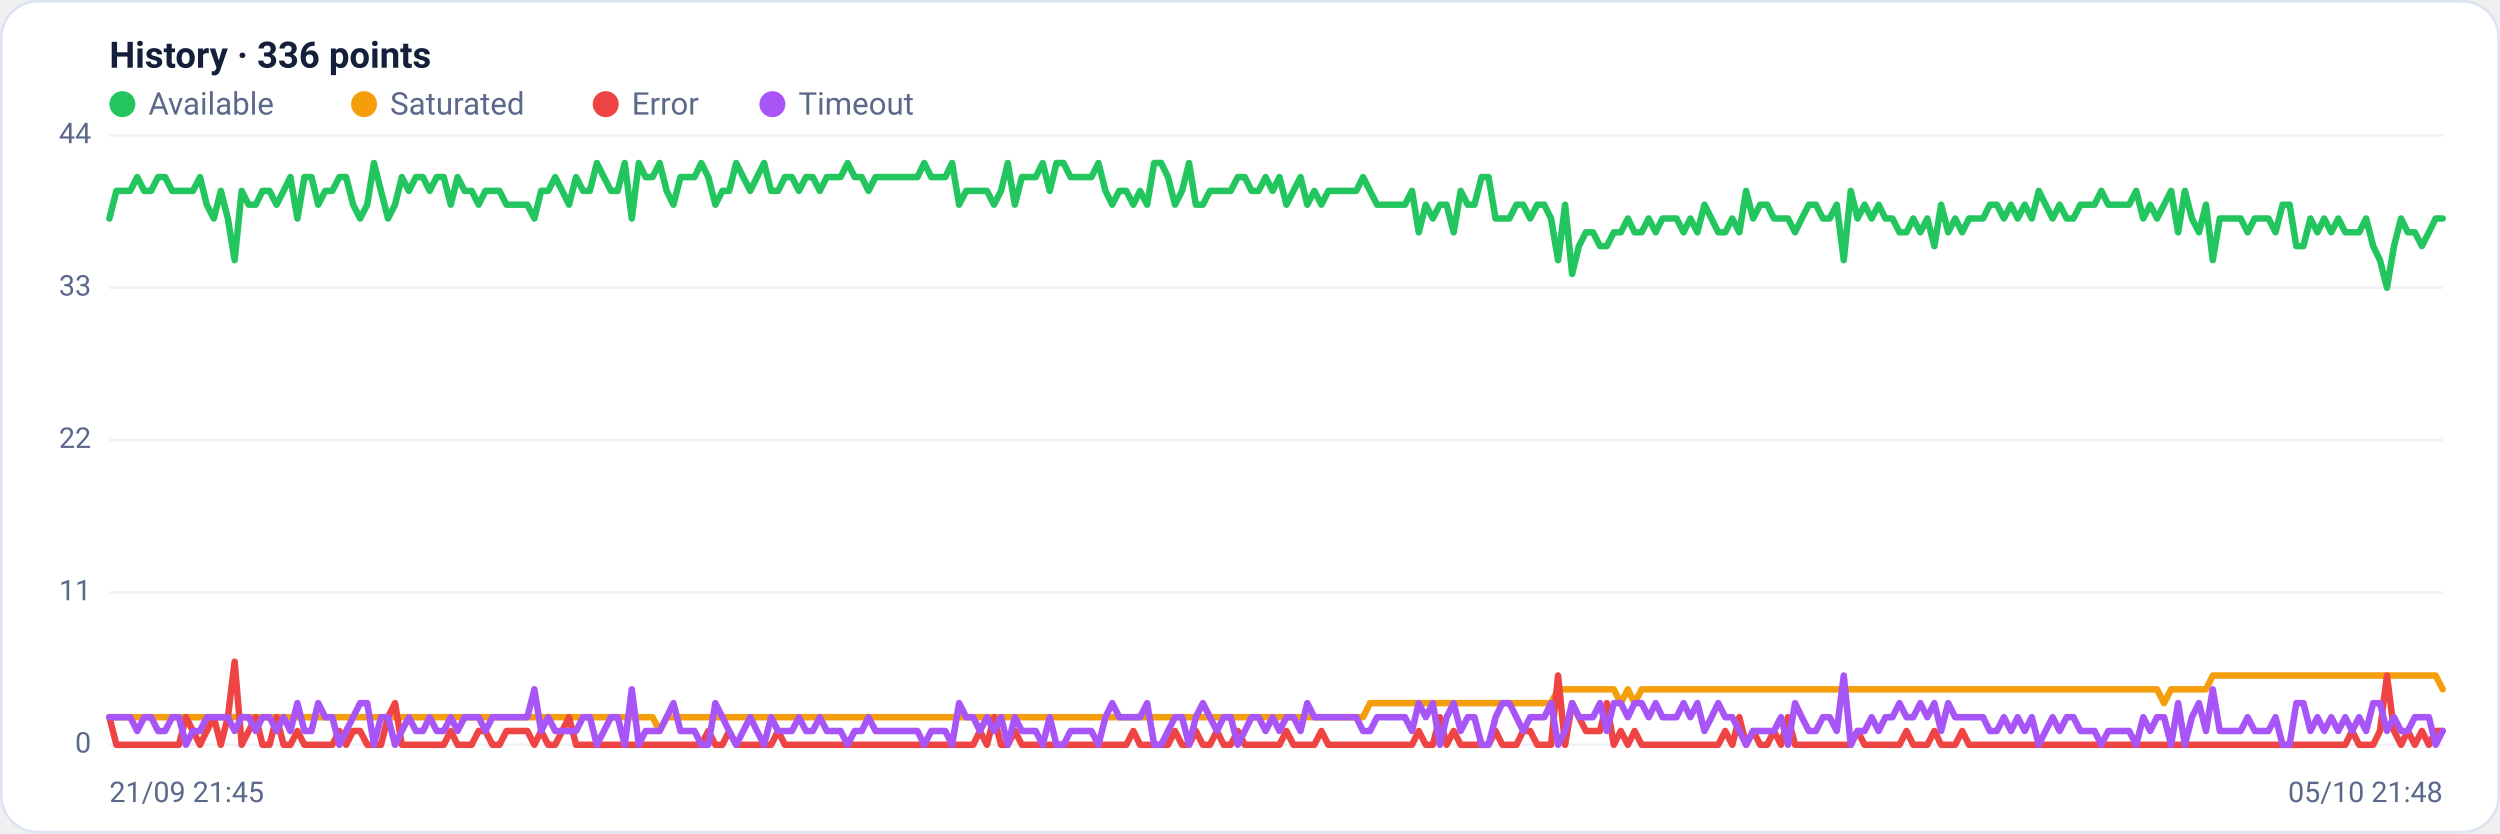
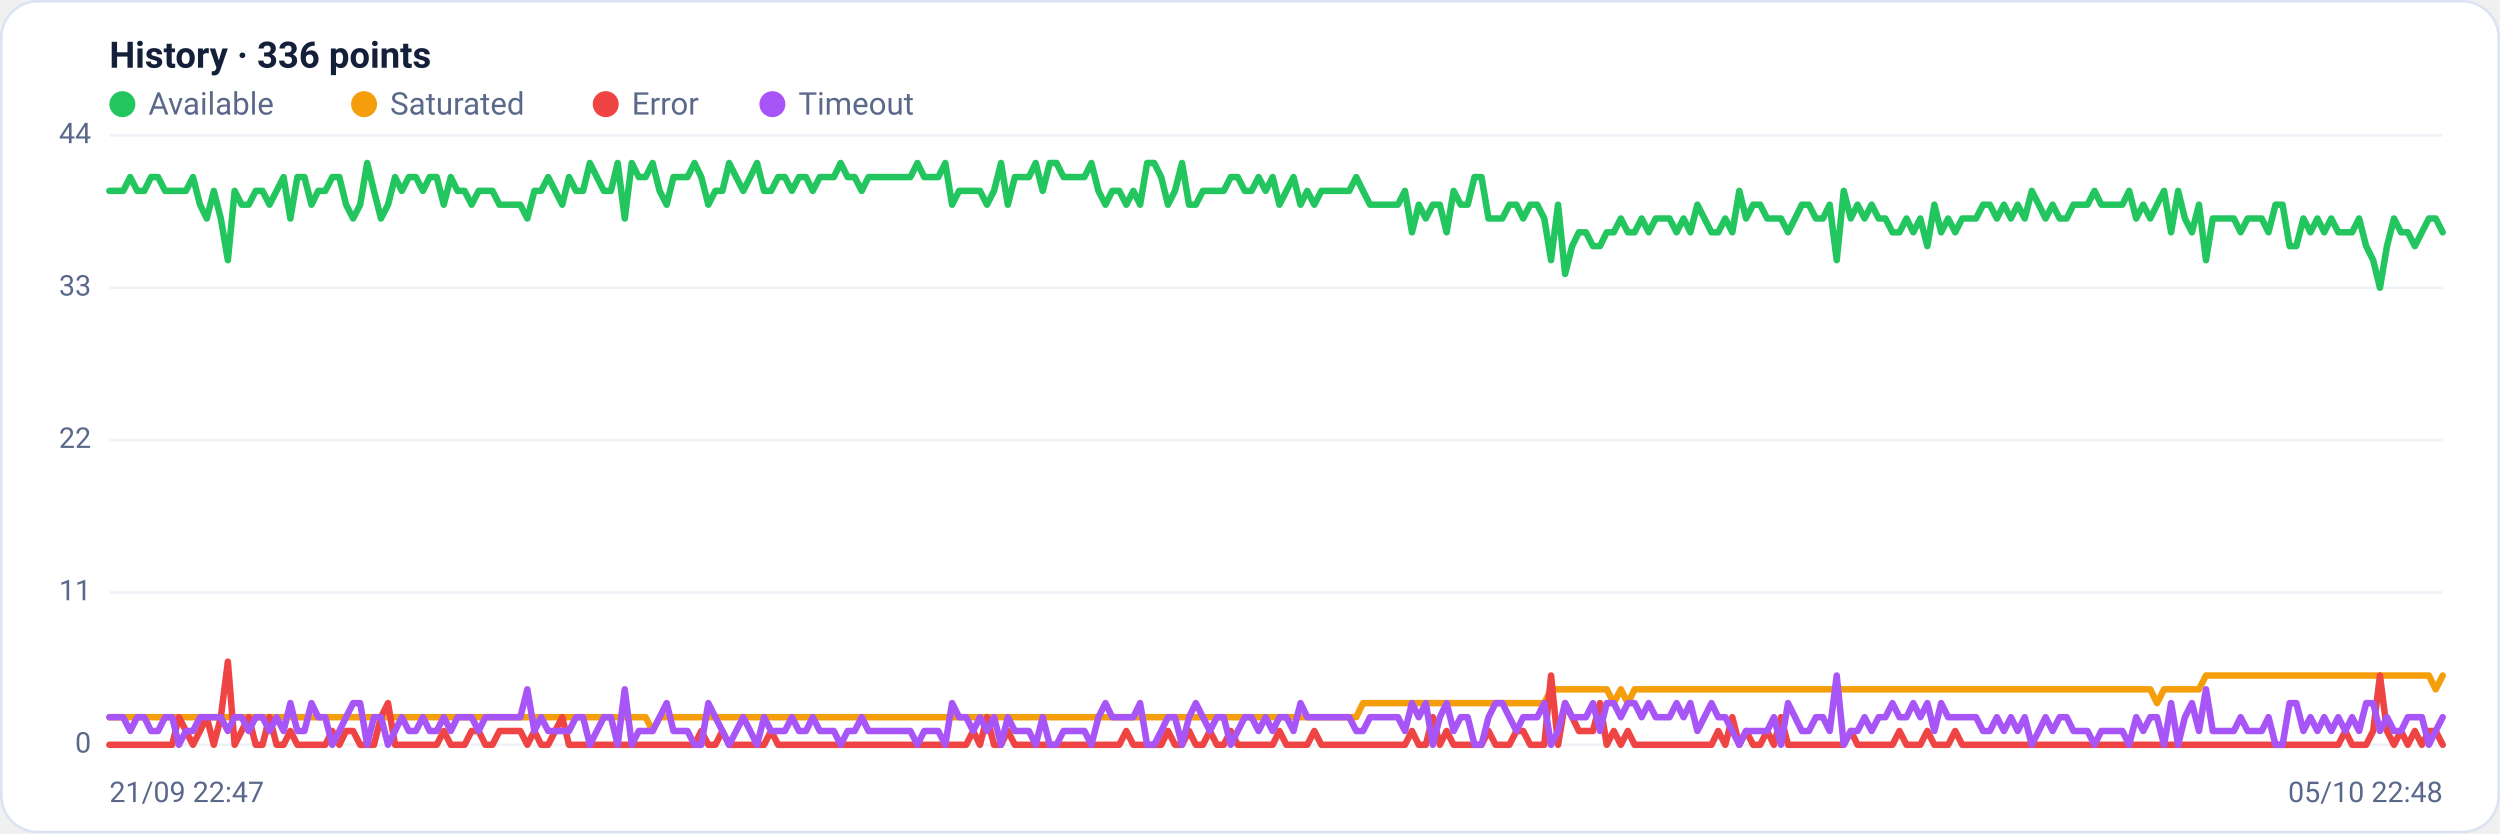
<svg xmlns="http://www.w3.org/2000/svg" viewBox="0 0 960 320" width="960" height="320" font-family="Segoe UI, system-ui, -apple-system, Roboto, Helvetica, Arial, sans-serif" role="img" aria-label="Availability history per region">
  <rect x="0.5" y="0.5" width="959" height="319" rx="14" fill="#ffffff" stroke="#dce3f1" />
  <text x="42" y="26" font-size="14" font-weight="600" fill="#14203a">History · 336 points</text>
  <circle cx="47" cy="40" r="5" fill="#22c55e" />
  <text x="57" y="44" font-size="12" fill="#5a688a">Available</text>
  <circle cx="139.8" cy="40" r="5" fill="#f59e0b" />
  <text x="149.8" y="44" font-size="12" fill="#5a688a">Saturated</text>
  <circle cx="232.6" cy="40" r="5" fill="#ef4444" />
  <text x="242.6" y="44" font-size="12" fill="#5a688a">Error</text>
  <circle cx="296.6" cy="40" r="5" fill="#a855f7" />
  <text x="306.6" y="44" font-size="12" fill="#5a688a">Timeout</text>
  <line x1="42" y1="286.0" x2="938" y2="286.0" stroke="#eef2f7" stroke-width="1" />
  <text x="35" y="289.0" text-anchor="end" font-size="11" fill="#5a688a">0</text>
  <line x1="42" y1="227.5" x2="938" y2="227.5" stroke="#eef2f7" stroke-width="1" />
  <text x="35" y="230.5" text-anchor="end" font-size="11" fill="#5a688a">11</text>
  <line x1="42" y1="169.0" x2="938" y2="169.0" stroke="#eef2f7" stroke-width="1" />
  <text x="35" y="172.0" text-anchor="end" font-size="11" fill="#5a688a">22</text>
  <line x1="42" y1="110.5" x2="938" y2="110.5" stroke="#eef2f7" stroke-width="1" />
  <text x="35" y="113.5" text-anchor="end" font-size="11" fill="#5a688a">33</text>
  <line x1="42" y1="52.0" x2="938" y2="52.0" stroke="#eef2f7" stroke-width="1" />
  <text x="35" y="55.0" text-anchor="end" font-size="11" fill="#5a688a">44</text>
-   <polyline fill="none" stroke="#22c55e" stroke-width="2.5" stroke-linejoin="round" stroke-linecap="round" points="42.0,83.9 44.7,73.3 47.3,73.3 50.0,73.3 52.7,68.0 55.4,73.3 58.0,73.3 60.7,68.0 63.4,68.0 66.1,73.3 68.7,73.3 71.4,73.3 74.1,73.3 76.8,68.0 79.4,78.6 82.1,83.9 84.8,73.3 87.5,83.9 90.1,99.9 92.8,73.3 95.5,78.6 98.2,78.6 100.8,73.3 103.5,73.3 106.2,78.6 108.9,73.3 111.5,68.0 114.2,83.9 116.9,68.0 119.6,68.0 122.2,78.6 124.9,73.3 127.6,73.3 130.3,68.0 132.9,68.0 135.6,78.6 138.3,83.9 141.0,78.6 143.6,62.6 146.3,73.3 149.0,83.9 151.7,78.6 154.3,68.0 157.0,73.3 159.7,68.0 162.4,68.0 165.0,73.3 167.7,68.0 170.4,68.0 173.1,78.6 175.7,68.0 178.4,73.3 181.1,73.3 183.8,78.6 186.4,73.3 189.1,73.3 191.8,73.3 194.5,78.6 197.1,78.6 199.8,78.6 202.5,78.6 205.2,83.9 207.8,73.3 210.5,73.3 213.2,68.0 215.9,73.3 218.5,78.6 221.2,68.0 223.9,73.3 226.5,73.3 229.2,62.6 231.9,68.0 234.6,73.3 237.2,73.3 239.9,62.6 242.6,83.9 245.3,62.6 247.9,68.0 250.6,68.0 253.3,62.6 256.0,73.3 258.6,78.6 261.3,68.0 264.0,68.0 266.7,68.0 269.3,62.6 272.0,68.0 274.7,78.6 277.4,73.3 280.0,73.3 282.7,62.6 285.4,68.0 288.1,73.3 290.7,68.0 293.4,62.6 296.1,73.3 298.8,73.3 301.4,68.0 304.1,68.0 306.8,73.3 309.5,68.0 312.1,68.0 314.8,73.3 317.5,68.0 320.2,68.0 322.8,68.0 325.5,62.6 328.2,68.0 330.9,68.0 333.5,73.3 336.2,68.0 338.9,68.0 341.6,68.0 344.2,68.0 346.9,68.0 349.6,68.0 352.3,68.0 354.9,62.6 357.6,68.0 360.3,68.0 363.0,68.0 365.6,62.6 368.3,78.6 371.0,73.3 373.7,73.3 376.3,73.3 379.0,73.3 381.7,78.6 384.4,73.3 387.0,62.6 389.7,78.6 392.4,68.0 395.1,68.0 397.7,68.0 400.4,62.6 403.1,73.3 405.7,62.6 408.4,62.6 411.1,68.0 413.8,68.0 416.4,68.0 419.1,68.0 421.8,62.6 424.5,73.3 427.1,78.6 429.8,73.3 432.5,73.3 435.2,78.6 437.8,73.3 440.5,78.6 443.2,62.6 445.9,62.6 448.5,68.0 451.2,78.6 453.9,73.3 456.6,62.6 459.2,78.6 461.9,78.6 464.6,73.3 467.3,73.3 469.9,73.3 472.6,73.3 475.3,68.0 478.0,68.0 480.6,73.3 483.3,73.3 486.0,68.0 488.7,73.3 491.3,68.0 494.0,78.6 496.7,73.3 499.4,68.0 502.0,78.6 504.7,73.3 507.4,78.6 510.1,73.3 512.7,73.3 515.4,73.3 518.1,73.3 520.8,73.3 523.4,68.0 526.1,73.3 528.8,78.6 531.5,78.6 534.1,78.6 536.8,78.6 539.5,78.6 542.2,73.3 544.8,89.2 547.5,78.6 550.2,83.9 552.9,78.6 555.5,78.6 558.2,89.2 560.9,73.3 563.6,78.6 566.2,78.6 568.9,68.0 571.6,68.0 574.3,83.9 576.9,83.9 579.6,83.9 582.3,78.6 584.9,78.6 587.6,83.9 590.3,78.6 593.0,78.6 595.6,83.9 598.3,99.9 601.0,78.6 603.7,105.2 606.3,94.5 609.0,89.2 611.7,89.2 614.4,94.5 617.0,94.5 619.7,89.2 622.4,89.2 625.1,83.9 627.7,89.2 630.4,89.2 633.1,83.9 635.8,89.2 638.4,83.9 641.1,83.9 643.8,83.9 646.5,89.2 649.1,83.9 651.8,89.2 654.5,78.6 657.2,83.9 659.8,89.2 662.5,89.2 665.2,83.9 667.9,89.2 670.5,73.3 673.2,83.9 675.9,78.6 678.6,78.6 681.2,83.9 683.9,83.9 686.6,83.9 689.3,89.2 691.9,83.9 694.6,78.6 697.3,78.6 700.0,83.9 702.6,83.9 705.3,78.6 708.0,99.9 710.7,73.3 713.3,83.9 716.0,78.6 718.7,83.9 721.4,78.6 724.0,83.9 726.7,83.9 729.4,89.2 732.1,89.2 734.7,83.9 737.4,89.2 740.1,83.9 742.8,94.5 745.4,78.6 748.1,89.2 750.8,83.9 753.5,89.2 756.1,83.9 758.8,83.9 761.5,83.9 764.1,78.6 766.8,78.6 769.5,83.9 772.2,78.6 774.8,83.9 777.5,78.6 780.2,83.9 782.9,73.3 785.5,78.6 788.2,83.9 790.9,78.6 793.6,83.9 796.2,83.9 798.9,78.6 801.6,78.6 804.3,78.6 806.9,73.3 809.6,78.6 812.3,78.6 815.0,78.6 817.6,78.6 820.3,73.3 823.0,83.9 825.7,78.6 828.3,83.9 831.0,78.6 833.7,73.3 836.4,89.2 839.0,73.3 841.7,83.9 844.4,89.2 847.1,78.6 849.7,99.9 852.4,83.9 855.1,83.9 857.8,83.9 860.4,83.9 863.1,89.2 865.8,83.9 868.5,83.9 871.1,83.9 873.8,89.2 876.5,78.6 879.2,78.6 881.8,94.5 884.5,94.5 887.2,83.9 889.9,89.2 892.5,83.9 895.2,89.2 897.9,83.9 900.6,89.2 903.2,89.2 905.9,89.2 908.6,83.9 911.3,94.5 913.9,99.9 916.6,110.5 919.3,94.5 922.0,83.9 924.6,89.2 927.3,89.2 930.0,94.5 932.7,89.2 935.3,83.9 938.0,83.9" />
-   <polyline fill="none" stroke="#f59e0b" stroke-width="2.5" stroke-linejoin="round" stroke-linecap="round" points="42.0,275.4 44.7,275.4 47.3,275.4 50.0,275.4 52.7,275.4 55.4,275.4 58.0,275.4 60.7,275.4 63.4,275.4 66.1,275.4 68.7,275.4 71.4,275.4 74.1,275.4 76.8,275.4 79.4,275.4 82.1,275.4 84.8,275.4 87.5,275.4 90.1,275.4 92.8,275.4 95.5,275.4 98.2,275.4 100.8,275.4 103.5,275.4 106.2,275.4 108.9,275.4 111.5,275.4 114.2,275.4 116.9,275.4 119.6,275.4 122.2,275.4 124.9,275.4 127.6,275.4 130.3,275.4 132.9,275.4 135.6,275.4 138.3,275.4 141.0,275.4 143.6,275.4 146.3,275.4 149.0,275.4 151.7,275.4 154.3,275.4 157.0,275.4 159.7,275.4 162.4,275.4 165.0,275.4 167.7,275.4 170.4,275.4 173.1,275.4 175.7,275.4 178.4,275.4 181.1,275.4 183.8,275.4 186.4,275.4 189.1,275.4 191.8,275.4 194.5,275.4 197.1,275.4 199.8,275.4 202.5,275.4 205.2,275.4 207.8,275.4 210.5,275.4 213.2,275.4 215.9,275.4 218.5,275.4 221.2,275.4 223.9,275.4 226.5,275.4 229.2,275.4 231.9,275.4 234.6,275.4 237.2,275.4 239.9,275.4 242.6,275.4 245.3,275.4 247.9,275.4 250.6,275.4 253.3,280.7 256.0,275.4 258.6,275.4 261.3,275.4 264.0,275.4 266.7,275.4 269.3,275.4 272.0,275.4 274.7,275.4 277.4,275.4 280.0,275.4 282.7,275.4 285.4,275.4 288.1,275.4 290.7,275.4 293.4,275.4 296.1,275.4 298.8,275.4 301.4,275.4 304.1,275.4 306.8,275.4 309.5,275.4 312.1,275.4 314.8,275.4 317.5,275.4 320.2,275.4 322.8,275.4 325.5,275.4 328.2,275.4 330.9,275.4 333.5,275.4 336.2,275.4 338.9,275.4 341.6,275.4 344.2,275.4 346.9,275.4 349.6,275.4 352.3,275.4 354.9,275.4 357.6,275.4 360.3,275.4 363.0,275.4 365.6,275.4 368.3,275.4 371.0,275.4 373.7,275.4 376.3,275.4 379.0,275.4 381.7,275.4 384.4,275.4 387.0,275.4 389.7,275.4 392.4,275.4 395.1,275.4 397.7,275.4 400.4,275.4 403.1,275.4 405.7,275.4 408.4,275.4 411.1,275.4 413.8,275.4 416.4,275.4 419.1,275.4 421.8,275.4 424.5,275.4 427.1,275.4 429.8,275.4 432.5,275.4 435.2,275.4 437.8,275.4 440.5,275.4 443.2,275.4 445.9,275.4 448.5,275.4 451.2,275.4 453.9,275.4 456.6,275.4 459.2,275.4 461.9,275.4 464.6,275.4 467.3,275.4 469.9,275.4 472.6,275.4 475.3,275.4 478.0,275.4 480.6,275.4 483.3,275.4 486.0,275.4 488.7,275.4 491.3,275.4 494.0,275.4 496.7,275.4 499.4,275.4 502.0,275.4 504.7,275.4 507.4,275.4 510.1,275.4 512.7,275.4 515.4,275.4 518.1,275.4 520.8,275.4 523.4,275.4 526.1,270.0 528.8,270.0 531.5,270.0 534.1,270.0 536.8,270.0 539.5,270.0 542.2,270.0 544.8,270.0 547.5,270.0 550.2,270.0 552.9,270.0 555.5,270.0 558.2,270.0 560.9,270.0 563.6,270.0 566.2,270.0 568.9,270.0 571.6,270.0 574.3,270.0 576.9,270.0 579.6,270.0 582.3,270.0 584.9,270.0 587.6,270.0 590.3,270.0 593.0,270.0 595.6,270.0 598.3,264.7 601.0,264.7 603.7,264.7 606.3,264.7 609.0,264.7 611.7,264.7 614.4,264.7 617.0,264.7 619.7,264.7 622.4,270.0 625.1,264.7 627.7,270.0 630.4,264.7 633.1,264.7 635.8,264.7 638.4,264.7 641.1,264.7 643.8,264.7 646.5,264.7 649.1,264.7 651.8,264.7 654.5,264.7 657.2,264.7 659.8,264.7 662.5,264.7 665.2,264.7 667.9,264.7 670.5,264.7 673.2,264.7 675.9,264.7 678.6,264.7 681.2,264.7 683.9,264.7 686.6,264.7 689.3,264.7 691.9,264.7 694.6,264.7 697.3,264.7 700.0,264.7 702.6,264.7 705.3,264.7 708.0,264.7 710.7,264.7 713.3,264.7 716.0,264.7 718.7,264.7 721.4,264.7 724.0,264.7 726.7,264.7 729.4,264.7 732.1,264.7 734.7,264.7 737.4,264.7 740.1,264.7 742.8,264.7 745.4,264.7 748.1,264.7 750.8,264.7 753.5,264.7 756.1,264.7 758.8,264.7 761.5,264.7 764.1,264.7 766.8,264.7 769.5,264.7 772.2,264.7 774.8,264.7 777.5,264.7 780.2,264.7 782.9,264.7 785.5,264.7 788.2,264.7 790.9,264.7 793.6,264.7 796.2,264.7 798.9,264.7 801.6,264.7 804.3,264.7 806.9,264.7 809.6,264.7 812.3,264.7 815.0,264.7 817.6,264.7 820.3,264.7 823.0,264.7 825.7,264.7 828.3,264.7 831.0,270.0 833.7,264.7 836.4,264.7 839.0,264.7 841.7,264.7 844.4,264.7 847.1,264.7 849.7,259.4 852.4,259.4 855.1,259.4 857.8,259.4 860.4,259.4 863.1,259.4 865.8,259.4 868.5,259.4 871.1,259.4 873.8,259.4 876.5,259.4 879.2,259.4 881.8,259.4 884.5,259.4 887.2,259.4 889.9,259.4 892.5,259.4 895.2,259.4 897.9,259.4 900.6,259.4 903.2,259.4 905.9,259.4 908.6,259.4 911.3,259.4 913.9,259.4 916.6,259.4 919.3,259.4 922.0,259.4 924.6,259.4 927.3,259.4 930.0,259.4 932.7,259.4 935.3,259.4 938.0,264.7" />
-   <polyline fill="none" stroke="#ef4444" stroke-width="2.5" stroke-linejoin="round" stroke-linecap="round" points="42.0,275.4 44.7,286.0 47.3,286.0 50.0,286.0 52.7,286.0 55.4,286.0 58.0,286.0 60.7,286.0 63.4,286.0 66.1,286.0 68.7,286.0 71.4,275.4 74.1,280.7 76.8,286.0 79.4,280.7 82.1,275.4 84.8,286.0 87.5,275.4 90.1,254.1 92.8,286.0 95.5,280.7 98.2,275.4 100.8,286.0 103.5,286.0 106.2,275.4 108.9,286.0 111.5,286.0 114.2,280.7 116.9,286.0 119.6,286.0 122.2,286.0 124.9,286.0 127.6,286.0 130.3,280.7 132.9,286.0 135.6,280.7 138.3,280.7 141.0,286.0 143.6,286.0 146.3,286.0 149.0,275.4 151.7,270.0 154.3,286.0 157.0,286.0 159.7,286.0 162.4,286.0 165.0,286.0 167.7,286.0 170.4,286.0 173.1,280.7 175.7,286.0 178.4,286.0 181.1,286.0 183.8,280.7 186.4,280.7 189.1,286.0 191.8,286.0 194.5,280.7 197.1,280.7 199.8,280.7 202.5,280.7 205.2,286.0 207.8,280.7 210.5,286.0 213.2,286.0 215.9,280.7 218.5,275.4 221.2,286.0 223.9,286.0 226.5,286.0 229.2,286.0 231.9,286.0 234.6,286.0 237.2,286.0 239.9,286.0 242.6,286.0 245.3,286.0 247.9,286.0 250.6,286.0 253.3,286.0 256.0,286.0 258.6,286.0 261.3,286.0 264.0,286.0 266.7,286.0 269.3,286.0 272.0,280.7 274.7,286.0 277.4,286.0 280.0,280.7 282.7,286.0 285.4,286.0 288.1,286.0 290.7,286.0 293.4,286.0 296.1,286.0 298.8,280.7 301.4,286.0 304.1,286.0 306.8,286.0 309.5,286.0 312.1,286.0 314.8,286.0 317.5,286.0 320.2,286.0 322.8,286.0 325.5,286.0 328.2,286.0 330.9,286.0 333.5,286.0 336.2,286.0 338.9,286.0 341.6,286.0 344.2,286.0 346.9,286.0 349.6,286.0 352.3,286.0 354.9,286.0 357.6,286.0 360.3,286.0 363.0,286.0 365.6,286.0 368.3,286.0 371.0,286.0 373.7,286.0 376.3,280.7 379.0,286.0 381.7,275.4 384.4,286.0 387.0,286.0 389.7,280.7 392.4,286.0 395.1,286.0 397.7,286.0 400.4,286.0 403.1,286.0 405.7,286.0 408.4,286.0 411.1,286.0 413.8,286.0 416.4,286.0 419.1,286.0 421.8,286.0 424.5,286.0 427.1,286.0 429.8,286.0 432.5,286.0 435.2,280.7 437.8,286.0 440.5,286.0 443.2,286.0 445.9,286.0 448.5,286.0 451.2,280.7 453.9,286.0 456.6,286.0 459.2,280.7 461.9,286.0 464.6,286.0 467.3,280.7 469.9,286.0 472.6,286.0 475.3,280.7 478.0,286.0 480.6,286.0 483.3,286.0 486.0,286.0 488.7,286.0 491.3,286.0 494.0,280.7 496.7,286.0 499.4,286.0 502.0,286.0 504.7,286.0 507.4,280.7 510.1,286.0 512.7,286.0 515.4,286.0 518.1,286.0 520.8,286.0 523.4,286.0 526.1,286.0 528.8,286.0 531.5,286.0 534.1,286.0 536.8,286.0 539.5,286.0 542.2,286.0 544.8,280.7 547.5,286.0 550.2,286.0 552.9,275.4 555.5,286.0 558.2,280.7 560.9,286.0 563.6,286.0 566.2,286.0 568.9,286.0 571.6,286.0 574.3,280.7 576.9,286.0 579.6,286.0 582.3,286.0 584.9,280.7 587.6,280.7 590.3,286.0 593.0,286.0 595.6,286.0 598.3,259.4 601.0,286.0 603.7,270.0 606.3,275.4 609.0,280.7 611.7,280.7 614.4,280.7 617.0,270.0 619.7,286.0 622.4,280.7 625.1,286.0 627.7,280.7 630.4,286.0 633.1,286.0 635.8,286.0 638.4,286.0 641.1,286.0 643.8,286.0 646.5,286.0 649.1,286.0 651.8,286.0 654.5,286.0 657.2,286.0 659.8,286.0 662.5,280.7 665.2,286.0 667.9,275.4 670.5,286.0 673.2,280.7 675.9,286.0 678.6,286.0 681.2,280.7 683.9,286.0 686.6,275.4 689.3,286.0 691.9,286.0 694.6,286.0 697.3,286.0 700.0,286.0 702.6,286.0 705.3,286.0 708.0,286.0 710.7,286.0 713.3,280.7 716.0,286.0 718.7,286.0 721.4,286.0 724.0,286.0 726.7,286.0 729.4,286.0 732.1,280.7 734.7,286.0 737.4,286.0 740.1,286.0 742.8,280.7 745.4,286.0 748.1,286.0 750.8,286.0 753.5,280.7 756.1,286.0 758.8,286.0 761.5,286.0 764.1,286.0 766.8,286.0 769.5,286.0 772.2,286.0 774.8,286.0 777.5,286.0 780.2,286.0 782.9,286.0 785.5,286.0 788.2,286.0 790.9,286.0 793.6,286.0 796.2,286.0 798.9,286.0 801.6,286.0 804.3,286.0 806.9,286.0 809.6,286.0 812.3,286.0 815.0,286.0 817.6,286.0 820.3,286.0 823.0,286.0 825.7,286.0 828.3,286.0 831.0,286.0 833.7,286.0 836.4,286.0 839.0,286.0 841.7,286.0 844.4,286.0 847.1,286.0 849.7,286.0 852.4,286.0 855.1,286.0 857.8,286.0 860.4,286.0 863.1,286.0 865.8,286.0 868.5,286.0 871.1,286.0 873.8,286.0 876.5,286.0 879.2,286.0 881.8,286.0 884.5,286.0 887.2,286.0 889.9,286.0 892.5,286.0 895.2,286.0 897.9,286.0 900.6,286.0 903.2,280.7 905.9,286.0 908.6,286.0 911.3,286.0 913.9,280.7 916.6,259.4 919.3,280.7 922.0,286.0 924.6,280.7 927.3,286.0 930.0,280.7 932.7,286.0 935.3,280.7 938.0,280.7" />
-   <polyline fill="none" stroke="#a855f7" stroke-width="2.5" stroke-linejoin="round" stroke-linecap="round" points="42.0,275.4 44.7,275.4 47.3,275.4 50.0,275.4 52.7,280.7 55.4,275.4 58.0,275.4 60.7,280.7 63.4,280.7 66.1,275.4 68.7,275.4 71.4,286.0 74.1,280.7 76.8,280.7 79.4,275.4 82.1,275.4 84.8,275.4 87.5,275.4 90.1,280.7 92.8,275.4 95.5,275.4 98.2,280.7 100.8,275.4 103.5,275.4 106.2,280.7 108.9,275.4 111.5,280.7 114.2,270.0 116.9,280.7 119.6,280.7 122.2,270.0 124.9,275.4 127.6,275.4 130.3,286.0 132.9,280.7 135.6,275.4 138.3,270.0 141.0,270.0 143.6,286.0 146.3,275.4 149.0,275.4 151.7,286.0 154.3,280.7 157.0,275.4 159.7,280.7 162.4,280.7 165.0,275.4 167.7,280.7 170.4,280.7 173.1,275.4 175.7,280.7 178.4,275.4 181.1,275.4 183.8,275.4 186.4,280.7 189.1,275.4 191.8,275.4 194.5,275.4 197.1,275.4 199.8,275.4 202.5,275.4 205.2,264.7 207.8,280.7 210.5,275.4 213.2,280.7 215.9,280.7 218.5,280.7 221.2,280.7 223.9,275.4 226.5,275.4 229.2,286.0 231.9,280.7 234.6,275.4 237.2,275.4 239.9,286.0 242.6,264.7 245.3,286.0 247.9,280.7 250.6,280.7 253.3,280.7 256.0,275.4 258.6,270.0 261.3,280.7 264.0,280.7 266.7,280.7 269.3,286.0 272.0,286.0 274.7,270.0 277.4,275.4 280.0,280.7 282.7,286.0 285.4,280.7 288.1,275.4 290.7,280.7 293.4,286.0 296.1,275.4 298.8,280.7 301.4,280.7 304.1,280.7 306.8,275.4 309.5,280.7 312.1,280.7 314.8,275.4 317.5,280.7 320.2,280.7 322.8,280.7 325.5,286.0 328.2,280.7 330.9,280.7 333.5,275.4 336.2,280.7 338.9,280.7 341.6,280.7 344.2,280.7 346.9,280.7 349.6,280.7 352.3,280.7 354.9,286.0 357.6,280.7 360.3,280.7 363.0,280.7 365.6,286.0 368.3,270.0 371.0,275.4 373.7,275.4 376.3,280.7 379.0,275.4 381.7,280.7 384.4,275.4 387.0,286.0 389.7,275.4 392.4,280.7 395.1,280.7 397.7,280.7 400.4,286.0 403.1,275.4 405.7,286.0 408.4,286.0 411.1,280.7 413.8,280.7 416.4,280.7 419.1,280.7 421.8,286.0 424.5,275.4 427.1,270.0 429.8,275.4 432.5,275.4 435.2,275.4 437.8,275.4 440.5,270.0 443.2,286.0 445.9,286.0 448.5,280.7 451.2,275.4 453.9,275.4 456.6,286.0 459.2,275.4 461.9,270.0 464.6,275.4 467.3,280.7 469.9,275.4 472.6,275.4 475.3,286.0 478.0,280.7 480.6,275.4 483.3,275.4 486.0,280.7 488.7,275.4 491.3,280.7 494.0,275.4 496.7,275.4 499.4,280.7 502.0,270.0 504.7,275.4 507.4,275.4 510.1,275.4 512.7,275.4 515.4,275.4 518.1,275.4 520.8,275.4 523.4,280.7 526.1,280.7 528.8,275.4 531.5,275.4 534.1,275.4 536.8,275.4 539.5,275.4 542.2,280.7 544.8,270.0 547.5,275.4 550.2,270.0 552.9,286.0 555.5,275.4 558.2,270.0 560.9,280.7 563.6,275.4 566.2,275.4 568.9,286.0 571.6,286.0 574.3,275.4 576.9,270.0 579.6,270.0 582.3,275.4 584.9,280.7 587.6,275.4 590.3,275.4 593.0,275.4 595.6,270.0 598.3,286.0 601.0,280.7 603.7,270.0 606.3,275.4 609.0,275.4 611.7,275.4 614.4,270.0 617.0,280.7 619.7,270.0 622.4,270.0 625.1,275.4 627.7,270.0 630.4,270.0 633.1,275.4 635.8,270.0 638.4,275.4 641.1,275.4 643.8,275.4 646.5,270.0 649.1,275.4 651.8,270.0 654.5,280.7 657.2,275.4 659.8,270.0 662.5,275.4 665.2,275.4 667.9,280.7 670.5,286.0 673.2,280.7 675.9,280.7 678.6,280.7 681.2,280.7 683.9,275.4 686.6,286.0 689.3,270.0 691.9,275.4 694.6,280.7 697.3,280.7 700.0,275.4 702.6,275.4 705.3,280.7 708.0,259.4 710.7,286.0 713.3,280.7 716.0,280.7 718.7,275.4 721.4,280.7 724.0,275.4 726.7,275.4 729.4,270.0 732.1,275.4 734.7,275.4 737.4,270.0 740.1,275.4 742.8,270.0 745.4,280.7 748.1,270.0 750.8,275.4 753.5,275.4 756.1,275.4 758.8,275.4 761.5,275.4 764.1,280.7 766.8,280.7 769.5,275.4 772.2,280.7 774.8,275.4 777.5,280.7 780.2,275.4 782.9,286.0 785.5,280.7 788.2,275.4 790.9,280.7 793.6,275.4 796.2,275.4 798.9,280.7 801.6,280.7 804.3,280.7 806.9,286.0 809.6,280.7 812.3,280.7 815.0,280.7 817.6,280.7 820.3,286.0 823.0,275.4 825.7,280.7 828.3,275.4 831.0,275.4 833.7,286.0 836.4,270.0 839.0,286.0 841.7,275.4 844.4,270.0 847.1,280.7 849.7,264.7 852.4,280.7 855.1,280.7 857.8,280.7 860.4,280.7 863.1,275.4 865.8,280.7 868.5,280.7 871.1,280.7 873.8,275.4 876.5,286.0 879.2,286.0 881.8,270.0 884.5,270.0 887.2,280.7 889.9,275.4 892.5,280.7 895.2,275.4 897.9,280.7 900.6,275.4 903.2,280.7 905.9,275.4 908.6,280.7 911.3,270.0 913.9,270.0 916.6,280.7 919.3,275.4 922.0,280.7 924.6,280.7 927.3,275.4 930.0,275.4 932.7,275.4 935.3,286.0 938.0,280.7" />
-   <text x="42" y="308" font-size="11" fill="#5a688a">21/09 21:45</text>
-   <text x="938" y="308" text-anchor="end" font-size="11" fill="#5a688a">05/10 21:48</text>
+   <polyline fill="none" stroke="#22c55e" stroke-width="2.5" stroke-linejoin="round" stroke-linecap="round" points="42.0,73.3 44.7,73.3 47.3,73.3 50.0,68.0 52.7,73.3 55.4,73.3 58.0,68.0 60.7,68.0 63.4,73.3 66.1,73.3 68.7,73.3 71.4,73.3 74.1,68.0 76.8,78.6 79.4,83.9 82.1,73.3 84.8,83.9 87.5,99.9 90.1,73.3 92.8,78.6 95.5,78.6 98.2,73.3 100.8,73.3 103.5,78.6 106.2,73.3 108.9,68.0 111.5,83.9 114.2,68.0 116.9,68.0 119.6,78.6 122.2,73.3 124.9,73.3 127.6,68.0 130.3,68.0 132.9,78.6 135.6,83.9 138.3,78.6 141.0,62.6 143.6,73.3 146.3,83.9 149.0,78.6 151.7,68.0 154.3,73.3 157.0,68.0 159.7,68.0 162.4,73.3 165.0,68.0 167.7,68.0 170.4,78.6 173.1,68.0 175.7,73.3 178.4,73.3 181.1,78.6 183.8,73.3 186.4,73.3 189.1,73.3 191.8,78.6 194.5,78.6 197.1,78.6 199.8,78.6 202.5,83.9 205.2,73.3 207.8,73.3 210.5,68.0 213.2,73.3 215.9,78.6 218.5,68.0 221.2,73.3 223.9,73.3 226.5,62.6 229.2,68.0 231.9,73.3 234.6,73.3 237.2,62.6 239.9,83.9 242.6,62.6 245.3,68.0 247.9,68.0 250.6,62.6 253.3,73.3 256.0,78.6 258.6,68.0 261.3,68.0 264.0,68.0 266.7,62.6 269.3,68.0 272.0,78.6 274.7,73.3 277.4,73.3 280.0,62.6 282.7,68.0 285.4,73.3 288.1,68.0 290.7,62.6 293.4,73.3 296.1,73.3 298.8,68.0 301.4,68.0 304.1,73.3 306.8,68.0 309.5,68.0 312.1,73.3 314.8,68.0 317.5,68.0 320.2,68.0 322.8,62.6 325.5,68.0 328.2,68.0 330.9,73.3 333.5,68.0 336.2,68.0 338.9,68.0 341.6,68.0 344.2,68.0 346.9,68.0 349.6,68.0 352.3,62.6 354.9,68.0 357.6,68.0 360.3,68.0 363.0,62.6 365.6,78.6 368.3,73.3 371.0,73.3 373.7,73.3 376.3,73.3 379.0,78.6 381.7,73.3 384.4,62.6 387.0,78.6 389.7,68.0 392.4,68.0 395.1,68.0 397.7,62.6 400.4,73.3 403.1,62.6 405.7,62.6 408.4,68.0 411.1,68.0 413.8,68.0 416.4,68.0 419.1,62.6 421.8,73.3 424.5,78.6 427.1,73.3 429.8,73.3 432.5,78.6 435.2,73.3 437.8,78.6 440.5,62.6 443.2,62.6 445.9,68.0 448.5,78.6 451.2,73.3 453.9,62.6 456.6,78.6 459.2,78.6 461.9,73.3 464.6,73.3 467.3,73.3 469.9,73.3 472.6,68.0 475.3,68.0 478.0,73.3 480.6,73.3 483.3,68.0 486.0,73.3 488.7,68.0 491.3,78.6 494.0,73.3 496.7,68.0 499.4,78.6 502.0,73.3 504.7,78.6 507.4,73.3 510.1,73.3 512.7,73.3 515.4,73.3 518.1,73.3 520.8,68.0 523.4,73.3 526.1,78.6 528.8,78.6 531.5,78.6 534.1,78.6 536.8,78.6 539.5,73.3 542.2,89.2 544.8,78.6 547.5,83.9 550.2,78.6 552.9,78.6 555.5,89.2 558.2,73.3 560.9,78.6 563.6,78.6 566.2,68.0 568.9,68.0 571.6,83.9 574.3,83.9 576.9,83.9 579.6,78.6 582.3,78.6 584.9,83.9 587.6,78.6 590.3,78.6 593.0,83.9 595.6,99.9 598.3,78.6 601.0,105.2 603.7,94.5 606.3,89.2 609.0,89.2 611.7,94.5 614.4,94.5 617.0,89.2 619.7,89.2 622.4,83.9 625.1,89.2 627.7,89.2 630.4,83.9 633.1,89.2 635.8,83.9 638.4,83.9 641.1,83.9 643.8,89.2 646.5,83.9 649.1,89.2 651.8,78.6 654.5,83.9 657.2,89.2 659.8,89.2 662.5,83.9 665.2,89.2 667.9,73.3 670.5,83.9 673.2,78.6 675.9,78.6 678.6,83.9 681.2,83.9 683.9,83.9 686.6,89.2 689.3,83.9 691.9,78.6 694.6,78.6 697.3,83.9 700.0,83.9 702.6,78.6 705.3,99.9 708.0,73.3 710.7,83.9 713.3,78.6 716.0,83.9 718.7,78.6 721.4,83.9 724.0,83.9 726.7,89.2 729.4,89.2 732.1,83.9 734.7,89.2 737.4,83.9 740.1,94.5 742.8,78.6 745.4,89.2 748.1,83.9 750.8,89.2 753.5,83.9 756.1,83.9 758.8,83.9 761.5,78.6 764.1,78.6 766.8,83.9 769.5,78.6 772.2,83.9 774.8,78.6 777.5,83.9 780.2,73.3 782.9,78.6 785.5,83.9 788.2,78.6 790.9,83.9 793.6,83.9 796.2,78.6 798.9,78.6 801.6,78.6 804.3,73.3 806.9,78.6 809.6,78.6 812.3,78.6 815.0,78.6 817.6,73.3 820.3,83.9 823.0,78.6 825.7,83.9 828.3,78.6 831.0,73.3 833.7,89.2 836.4,73.3 839.0,83.9 841.7,89.2 844.4,78.6 847.1,99.9 849.7,83.9 852.4,83.9 855.1,83.9 857.8,83.9 860.4,89.2 863.1,83.9 865.8,83.9 868.5,83.9 871.1,89.2 873.8,78.6 876.5,78.6 879.2,94.5 881.8,94.5 884.5,83.9 887.2,89.2 889.9,83.9 892.5,89.2 895.2,83.9 897.9,89.2 900.6,89.2 903.2,89.2 905.9,83.9 908.6,94.5 911.3,99.9 913.9,110.5 916.6,94.5 919.3,83.9 922.0,89.2 924.6,89.2 927.3,94.5 930.0,89.2 932.7,83.9 935.3,83.9 938.0,89.2" />
+   <polyline fill="none" stroke="#f59e0b" stroke-width="2.5" stroke-linejoin="round" stroke-linecap="round" points="42.0,275.4 44.7,275.4 47.3,275.4 50.0,275.4 52.7,275.4 55.4,275.4 58.0,275.4 60.7,275.4 63.4,275.4 66.1,275.4 68.7,275.4 71.4,275.4 74.1,275.4 76.8,275.4 79.4,275.4 82.1,275.4 84.8,275.4 87.5,275.4 90.1,275.4 92.8,275.4 95.5,275.4 98.2,275.4 100.8,275.4 103.5,275.4 106.2,275.4 108.9,275.4 111.5,275.4 114.2,275.4 116.9,275.4 119.6,275.4 122.2,275.4 124.9,275.4 127.6,275.4 130.3,275.4 132.9,275.4 135.6,275.4 138.3,275.4 141.0,275.4 143.6,275.4 146.3,275.4 149.0,275.4 151.7,275.4 154.3,275.4 157.0,275.4 159.7,275.4 162.4,275.4 165.0,275.4 167.7,275.4 170.4,275.4 173.1,275.4 175.7,275.4 178.4,275.4 181.1,275.4 183.8,275.4 186.4,275.4 189.1,275.4 191.8,275.4 194.5,275.4 197.1,275.4 199.8,275.4 202.5,275.4 205.2,275.4 207.8,275.4 210.5,275.4 213.2,275.4 215.9,275.4 218.5,275.4 221.2,275.4 223.9,275.4 226.5,275.4 229.2,275.4 231.9,275.4 234.6,275.4 237.2,275.4 239.9,275.4 242.6,275.4 245.3,275.4 247.9,275.4 250.6,280.7 253.3,275.4 256.0,275.4 258.6,275.4 261.3,275.4 264.0,275.4 266.7,275.4 269.3,275.4 272.0,275.4 274.7,275.4 277.4,275.4 280.0,275.4 282.7,275.4 285.4,275.4 288.1,275.4 290.7,275.4 293.4,275.4 296.1,275.4 298.8,275.4 301.4,275.4 304.1,275.4 306.8,275.4 309.5,275.4 312.1,275.4 314.8,275.4 317.5,275.4 320.2,275.4 322.8,275.4 325.5,275.4 328.2,275.4 330.9,275.4 333.5,275.4 336.2,275.4 338.9,275.4 341.6,275.4 344.2,275.4 346.9,275.4 349.6,275.4 352.3,275.4 354.9,275.4 357.6,275.4 360.3,275.4 363.0,275.4 365.6,275.4 368.3,275.4 371.0,275.4 373.7,275.4 376.3,275.4 379.0,275.4 381.7,275.4 384.4,275.4 387.0,275.4 389.7,275.4 392.4,275.4 395.1,275.4 397.7,275.4 400.4,275.4 403.1,275.4 405.7,275.4 408.4,275.4 411.1,275.4 413.8,275.4 416.4,275.4 419.1,275.4 421.8,275.4 424.5,275.4 427.1,275.4 429.8,275.4 432.5,275.4 435.2,275.4 437.8,275.4 440.5,275.4 443.2,275.4 445.9,275.4 448.5,275.4 451.2,275.4 453.9,275.4 456.6,275.4 459.2,275.4 461.9,275.4 464.6,275.4 467.3,275.4 469.9,275.4 472.6,275.4 475.3,275.4 478.0,275.4 480.6,275.4 483.3,275.4 486.0,275.4 488.7,275.4 491.3,275.4 494.0,275.4 496.7,275.4 499.4,275.4 502.0,275.4 504.7,275.4 507.4,275.4 510.1,275.4 512.7,275.4 515.4,275.4 518.1,275.4 520.8,275.4 523.4,270.0 526.1,270.0 528.8,270.0 531.5,270.0 534.1,270.0 536.8,270.0 539.5,270.0 542.2,270.0 544.8,270.0 547.5,270.0 550.2,270.0 552.9,270.0 555.5,270.0 558.2,270.0 560.9,270.0 563.6,270.0 566.2,270.0 568.9,270.0 571.6,270.0 574.3,270.0 576.9,270.0 579.6,270.0 582.3,270.0 584.9,270.0 587.6,270.0 590.3,270.0 593.0,270.0 595.6,264.7 598.3,264.7 601.0,264.7 603.7,264.7 606.3,264.7 609.0,264.7 611.7,264.7 614.4,264.7 617.0,264.7 619.7,270.0 622.4,264.7 625.1,270.0 627.7,264.7 630.4,264.7 633.1,264.7 635.8,264.7 638.4,264.7 641.1,264.7 643.8,264.7 646.5,264.7 649.1,264.7 651.8,264.7 654.5,264.7 657.2,264.7 659.8,264.7 662.5,264.7 665.2,264.7 667.9,264.7 670.5,264.7 673.2,264.7 675.9,264.7 678.6,264.7 681.2,264.7 683.9,264.7 686.6,264.7 689.3,264.7 691.9,264.7 694.6,264.7 697.3,264.7 700.0,264.7 702.6,264.7 705.3,264.7 708.0,264.7 710.7,264.7 713.3,264.7 716.0,264.7 718.7,264.7 721.4,264.7 724.0,264.7 726.7,264.7 729.4,264.7 732.1,264.7 734.7,264.7 737.4,264.7 740.1,264.7 742.8,264.7 745.4,264.7 748.1,264.7 750.8,264.7 753.5,264.7 756.1,264.7 758.8,264.7 761.5,264.7 764.1,264.7 766.8,264.7 769.5,264.7 772.2,264.7 774.8,264.7 777.5,264.7 780.2,264.7 782.9,264.7 785.5,264.7 788.2,264.7 790.9,264.7 793.6,264.7 796.2,264.7 798.9,264.7 801.6,264.7 804.3,264.7 806.9,264.7 809.6,264.7 812.3,264.7 815.0,264.7 817.6,264.7 820.3,264.7 823.0,264.7 825.7,264.7 828.3,270.0 831.0,264.7 833.7,264.7 836.4,264.7 839.0,264.7 841.7,264.7 844.4,264.7 847.1,259.4 849.7,259.4 852.4,259.4 855.1,259.4 857.8,259.4 860.4,259.4 863.1,259.4 865.8,259.4 868.5,259.4 871.1,259.4 873.8,259.4 876.5,259.4 879.2,259.4 881.8,259.4 884.5,259.4 887.2,259.4 889.9,259.4 892.5,259.4 895.2,259.4 897.9,259.4 900.6,259.4 903.2,259.4 905.9,259.4 908.6,259.4 911.3,259.4 913.9,259.4 916.6,259.4 919.3,259.4 922.0,259.4 924.6,259.4 927.3,259.4 930.0,259.4 932.7,259.4 935.3,264.7 938.0,259.4" />
+   <polyline fill="none" stroke="#ef4444" stroke-width="2.5" stroke-linejoin="round" stroke-linecap="round" points="42.0,286.0 44.7,286.0 47.3,286.0 50.0,286.0 52.7,286.0 55.4,286.0 58.0,286.0 60.7,286.0 63.4,286.0 66.1,286.0 68.7,275.4 71.4,280.7 74.1,286.0 76.8,280.7 79.4,275.4 82.1,286.0 84.8,275.4 87.5,254.1 90.1,286.0 92.8,280.7 95.5,275.4 98.2,286.0 100.8,286.0 103.5,275.4 106.2,286.0 108.9,286.0 111.5,280.7 114.2,286.0 116.9,286.0 119.6,286.0 122.2,286.0 124.9,286.0 127.6,280.7 130.3,286.0 132.9,280.7 135.6,280.7 138.3,286.0 141.0,286.0 143.6,286.0 146.3,275.4 149.0,270.0 151.7,286.0 154.3,286.0 157.0,286.0 159.7,286.0 162.4,286.0 165.0,286.0 167.7,286.0 170.4,280.7 173.1,286.0 175.7,286.0 178.4,286.0 181.1,280.7 183.8,280.7 186.4,286.0 189.1,286.0 191.8,280.7 194.5,280.7 197.1,280.7 199.8,280.7 202.5,286.0 205.2,280.7 207.8,286.0 210.5,286.0 213.2,280.7 215.9,275.4 218.5,286.0 221.2,286.0 223.9,286.0 226.5,286.0 229.2,286.0 231.9,286.0 234.6,286.0 237.2,286.0 239.9,286.0 242.6,286.0 245.3,286.0 247.9,286.0 250.6,286.0 253.3,286.0 256.0,286.0 258.6,286.0 261.3,286.0 264.0,286.0 266.7,286.0 269.3,280.7 272.0,286.0 274.7,286.0 277.4,280.7 280.0,286.0 282.7,286.0 285.4,286.0 288.1,286.0 290.7,286.0 293.4,286.0 296.1,280.7 298.8,286.0 301.4,286.0 304.1,286.0 306.8,286.0 309.5,286.0 312.1,286.0 314.8,286.0 317.5,286.0 320.2,286.0 322.8,286.0 325.5,286.0 328.2,286.0 330.9,286.0 333.5,286.0 336.2,286.0 338.9,286.0 341.6,286.0 344.2,286.0 346.9,286.0 349.6,286.0 352.3,286.0 354.9,286.0 357.6,286.0 360.3,286.0 363.0,286.0 365.6,286.0 368.3,286.0 371.0,286.0 373.7,280.7 376.3,286.0 379.0,275.4 381.7,286.0 384.4,286.0 387.0,280.7 389.7,286.0 392.4,286.0 395.1,286.0 397.7,286.0 400.4,286.0 403.1,286.0 405.7,286.0 408.4,286.0 411.1,286.0 413.8,286.0 416.4,286.0 419.1,286.0 421.8,286.0 424.5,286.0 427.1,286.0 429.8,286.0 432.5,280.7 435.2,286.0 437.8,286.0 440.5,286.0 443.2,286.0 445.9,286.0 448.5,280.7 451.2,286.0 453.9,286.0 456.6,280.7 459.2,286.0 461.9,286.0 464.6,280.7 467.3,286.0 469.9,286.0 472.6,280.7 475.3,286.0 478.0,286.0 480.6,286.0 483.3,286.0 486.0,286.0 488.7,286.0 491.3,280.7 494.0,286.0 496.7,286.0 499.4,286.0 502.0,286.0 504.7,280.7 507.4,286.0 510.1,286.0 512.7,286.0 515.4,286.0 518.1,286.0 520.8,286.0 523.4,286.0 526.1,286.0 528.8,286.0 531.5,286.0 534.1,286.0 536.8,286.0 539.5,286.0 542.2,280.7 544.8,286.0 547.5,286.0 550.2,275.4 552.9,286.0 555.5,280.7 558.2,286.0 560.9,286.0 563.6,286.0 566.2,286.0 568.9,286.0 571.6,280.7 574.3,286.0 576.9,286.0 579.6,286.0 582.3,280.7 584.9,280.7 587.6,286.0 590.3,286.0 593.0,286.0 595.6,259.4 598.3,286.0 601.0,270.0 603.7,275.4 606.3,280.7 609.0,280.7 611.7,280.7 614.4,270.0 617.0,286.0 619.7,280.7 622.4,286.0 625.1,280.7 627.7,286.0 630.4,286.0 633.1,286.0 635.8,286.0 638.4,286.0 641.1,286.0 643.8,286.0 646.5,286.0 649.1,286.0 651.8,286.0 654.5,286.0 657.2,286.0 659.8,280.7 662.5,286.0 665.2,275.4 667.9,286.0 670.5,280.7 673.2,286.0 675.9,286.0 678.6,280.7 681.2,286.0 683.9,275.4 686.6,286.0 689.3,286.0 691.9,286.0 694.6,286.0 697.3,286.0 700.0,286.0 702.6,286.0 705.3,286.0 708.0,286.0 710.7,280.7 713.3,286.0 716.0,286.0 718.7,286.0 721.4,286.0 724.0,286.0 726.7,286.0 729.4,280.7 732.1,286.0 734.7,286.0 737.4,286.0 740.1,280.7 742.8,286.0 745.4,286.0 748.1,286.0 750.8,280.7 753.5,286.0 756.1,286.0 758.8,286.0 761.5,286.0 764.1,286.0 766.8,286.0 769.5,286.0 772.2,286.0 774.8,286.0 777.5,286.0 780.2,286.0 782.9,286.0 785.5,286.0 788.2,286.0 790.9,286.0 793.6,286.0 796.2,286.0 798.9,286.0 801.6,286.0 804.3,286.0 806.9,286.0 809.6,286.0 812.3,286.0 815.0,286.0 817.6,286.0 820.3,286.0 823.0,286.0 825.7,286.0 828.3,286.0 831.0,286.0 833.7,286.0 836.4,286.0 839.0,286.0 841.7,286.0 844.4,286.0 847.1,286.0 849.7,286.0 852.4,286.0 855.1,286.0 857.8,286.0 860.4,286.0 863.1,286.0 865.8,286.0 868.5,286.0 871.1,286.0 873.8,286.0 876.5,286.0 879.2,286.0 881.8,286.0 884.5,286.0 887.2,286.0 889.9,286.0 892.5,286.0 895.2,286.0 897.9,286.0 900.6,280.7 903.2,286.0 905.9,286.0 908.6,286.0 911.3,280.7 913.9,259.4 916.6,280.7 919.3,286.0 922.0,280.7 924.6,286.0 927.3,280.7 930.0,286.0 932.7,280.7 935.3,280.7 938.0,286.0" />
+   <polyline fill="none" stroke="#a855f7" stroke-width="2.5" stroke-linejoin="round" stroke-linecap="round" points="42.0,275.4 44.7,275.4 47.3,275.4 50.0,280.7 52.7,275.4 55.4,275.4 58.0,280.7 60.7,280.7 63.4,275.4 66.1,275.4 68.7,286.0 71.4,280.7 74.1,280.7 76.8,275.4 79.4,275.4 82.1,275.4 84.8,275.4 87.5,280.7 90.1,275.4 92.8,275.4 95.5,280.7 98.2,275.4 100.8,275.4 103.5,280.7 106.2,275.4 108.9,280.7 111.5,270.0 114.2,280.7 116.9,280.7 119.6,270.0 122.2,275.4 124.9,275.4 127.6,286.0 130.3,280.7 132.9,275.4 135.6,270.0 138.3,270.0 141.0,286.0 143.6,275.4 146.3,275.4 149.0,286.0 151.7,280.7 154.3,275.4 157.0,280.7 159.7,280.7 162.4,275.4 165.0,280.7 167.7,280.7 170.4,275.4 173.1,280.7 175.7,275.4 178.4,275.4 181.1,275.4 183.8,280.7 186.4,275.4 189.1,275.4 191.8,275.4 194.5,275.4 197.1,275.4 199.8,275.4 202.5,264.7 205.2,280.7 207.8,275.4 210.5,280.7 213.2,280.7 215.9,280.7 218.5,280.7 221.2,275.4 223.9,275.4 226.5,286.0 229.2,280.7 231.9,275.4 234.6,275.4 237.2,286.0 239.9,264.7 242.6,286.0 245.3,280.7 247.9,280.7 250.6,280.7 253.3,275.4 256.0,270.0 258.6,280.7 261.3,280.7 264.0,280.7 266.7,286.0 269.3,286.0 272.0,270.0 274.7,275.4 277.4,280.7 280.0,286.0 282.7,280.7 285.4,275.4 288.1,280.7 290.7,286.0 293.4,275.4 296.1,280.7 298.8,280.7 301.4,280.7 304.1,275.4 306.8,280.7 309.5,280.7 312.1,275.4 314.8,280.7 317.5,280.7 320.2,280.7 322.8,286.0 325.5,280.7 328.2,280.7 330.9,275.4 333.5,280.7 336.2,280.7 338.9,280.7 341.6,280.7 344.2,280.7 346.9,280.7 349.6,280.7 352.3,286.0 354.9,280.7 357.6,280.7 360.3,280.7 363.0,286.0 365.6,270.0 368.3,275.4 371.0,275.4 373.7,280.7 376.3,275.4 379.0,280.7 381.7,275.4 384.4,286.0 387.0,275.4 389.7,280.7 392.4,280.7 395.1,280.7 397.7,286.0 400.4,275.4 403.1,286.0 405.7,286.0 408.4,280.7 411.1,280.7 413.8,280.7 416.4,280.7 419.1,286.0 421.8,275.4 424.5,270.0 427.1,275.4 429.8,275.4 432.5,275.4 435.2,275.4 437.8,270.0 440.5,286.0 443.2,286.0 445.9,280.7 448.5,275.4 451.2,275.4 453.9,286.0 456.6,275.4 459.2,270.0 461.9,275.4 464.6,280.7 467.3,275.4 469.9,275.4 472.6,286.0 475.3,280.7 478.0,275.4 480.6,275.4 483.3,280.7 486.0,275.4 488.7,280.7 491.3,275.4 494.0,275.4 496.7,280.7 499.4,270.0 502.0,275.4 504.7,275.4 507.4,275.4 510.1,275.4 512.7,275.4 515.4,275.4 518.1,275.4 520.8,280.7 523.4,280.7 526.1,275.4 528.8,275.4 531.5,275.4 534.1,275.4 536.8,275.4 539.5,280.7 542.2,270.0 544.8,275.4 547.5,270.0 550.2,286.0 552.9,275.4 555.5,270.0 558.2,280.7 560.9,275.4 563.6,275.4 566.2,286.0 568.9,286.0 571.6,275.4 574.3,270.0 576.9,270.0 579.6,275.4 582.3,280.7 584.9,275.4 587.6,275.4 590.3,275.4 593.0,270.0 595.6,286.0 598.3,280.7 601.0,270.0 603.7,275.4 606.3,275.4 609.0,275.4 611.7,270.0 614.4,280.7 617.0,270.0 619.7,270.0 622.4,275.4 625.1,270.0 627.7,270.0 630.4,275.4 633.1,270.0 635.8,275.4 638.4,275.4 641.1,275.4 643.8,270.0 646.5,275.4 649.1,270.0 651.8,280.7 654.5,275.4 657.2,270.0 659.8,275.4 662.5,275.4 665.2,280.7 667.9,286.0 670.5,280.7 673.2,280.7 675.9,280.7 678.6,280.7 681.2,275.4 683.9,286.0 686.6,270.0 689.3,275.4 691.9,280.7 694.6,280.7 697.3,275.4 700.0,275.4 702.6,280.7 705.3,259.4 708.0,286.0 710.7,280.7 713.3,280.7 716.0,275.4 718.7,280.7 721.4,275.4 724.0,275.4 726.7,270.0 729.4,275.4 732.1,275.4 734.7,270.0 737.4,275.4 740.1,270.0 742.8,280.7 745.4,270.0 748.1,275.4 750.8,275.4 753.5,275.4 756.1,275.4 758.8,275.4 761.5,280.7 764.1,280.7 766.8,275.4 769.5,280.7 772.2,275.4 774.8,280.7 777.5,275.4 780.2,286.0 782.9,280.7 785.5,275.4 788.2,280.7 790.9,275.4 793.6,275.4 796.2,280.7 798.9,280.7 801.6,280.7 804.3,286.0 806.9,280.7 809.6,280.7 812.3,280.7 815.0,280.7 817.6,286.0 820.3,275.4 823.0,280.7 825.7,275.4 828.3,275.4 831.0,286.0 833.7,270.0 836.4,286.0 839.0,275.4 841.7,270.0 844.4,280.7 847.1,264.7 849.7,280.7 852.4,280.7 855.1,280.7 857.8,280.7 860.4,275.4 863.1,280.7 865.8,280.7 868.5,280.7 871.1,275.4 873.8,286.0 876.5,286.0 879.2,270.0 881.8,270.0 884.5,280.7 887.2,275.4 889.9,280.7 892.5,275.4 895.2,280.7 897.9,275.4 900.6,280.7 903.2,275.4 905.9,280.7 908.6,270.0 911.3,270.0 913.9,280.7 916.6,275.4 919.3,280.7 922.0,280.7 924.6,275.4 927.3,275.4 930.0,275.4 932.7,286.0 935.3,280.7 938.0,275.4" />
+   <text x="42" y="308" font-size="11" fill="#5a688a">21/09 22:47</text>
+   <text x="938" y="308" text-anchor="end" font-size="11" fill="#5a688a">05/10 22:48</text>
</svg>
